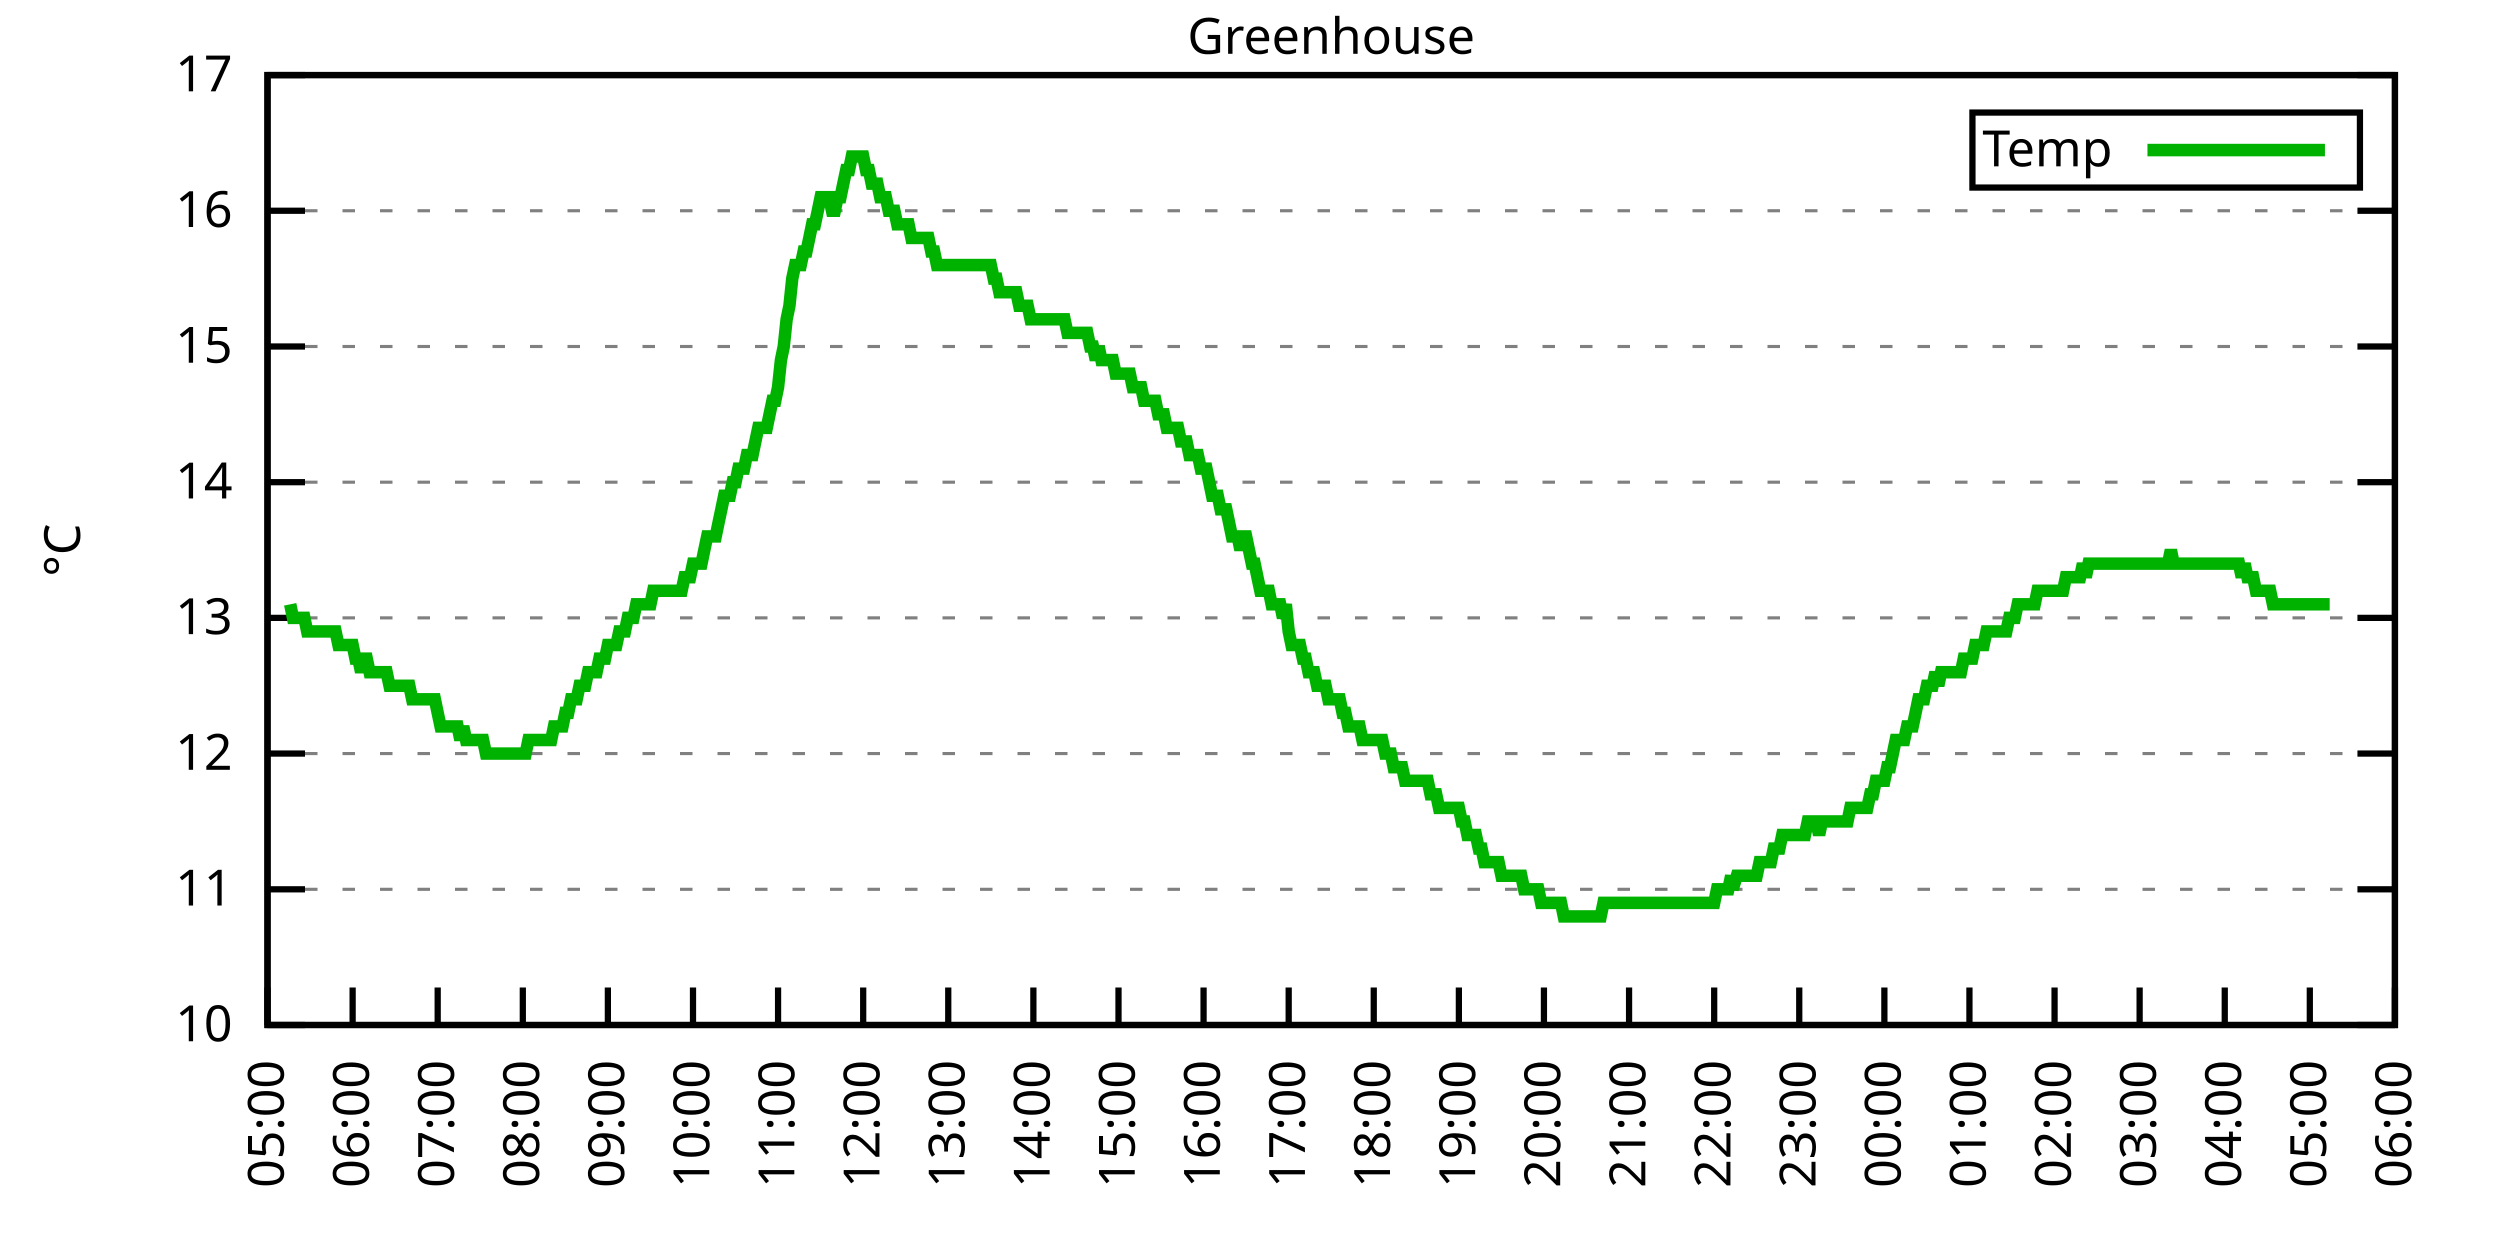
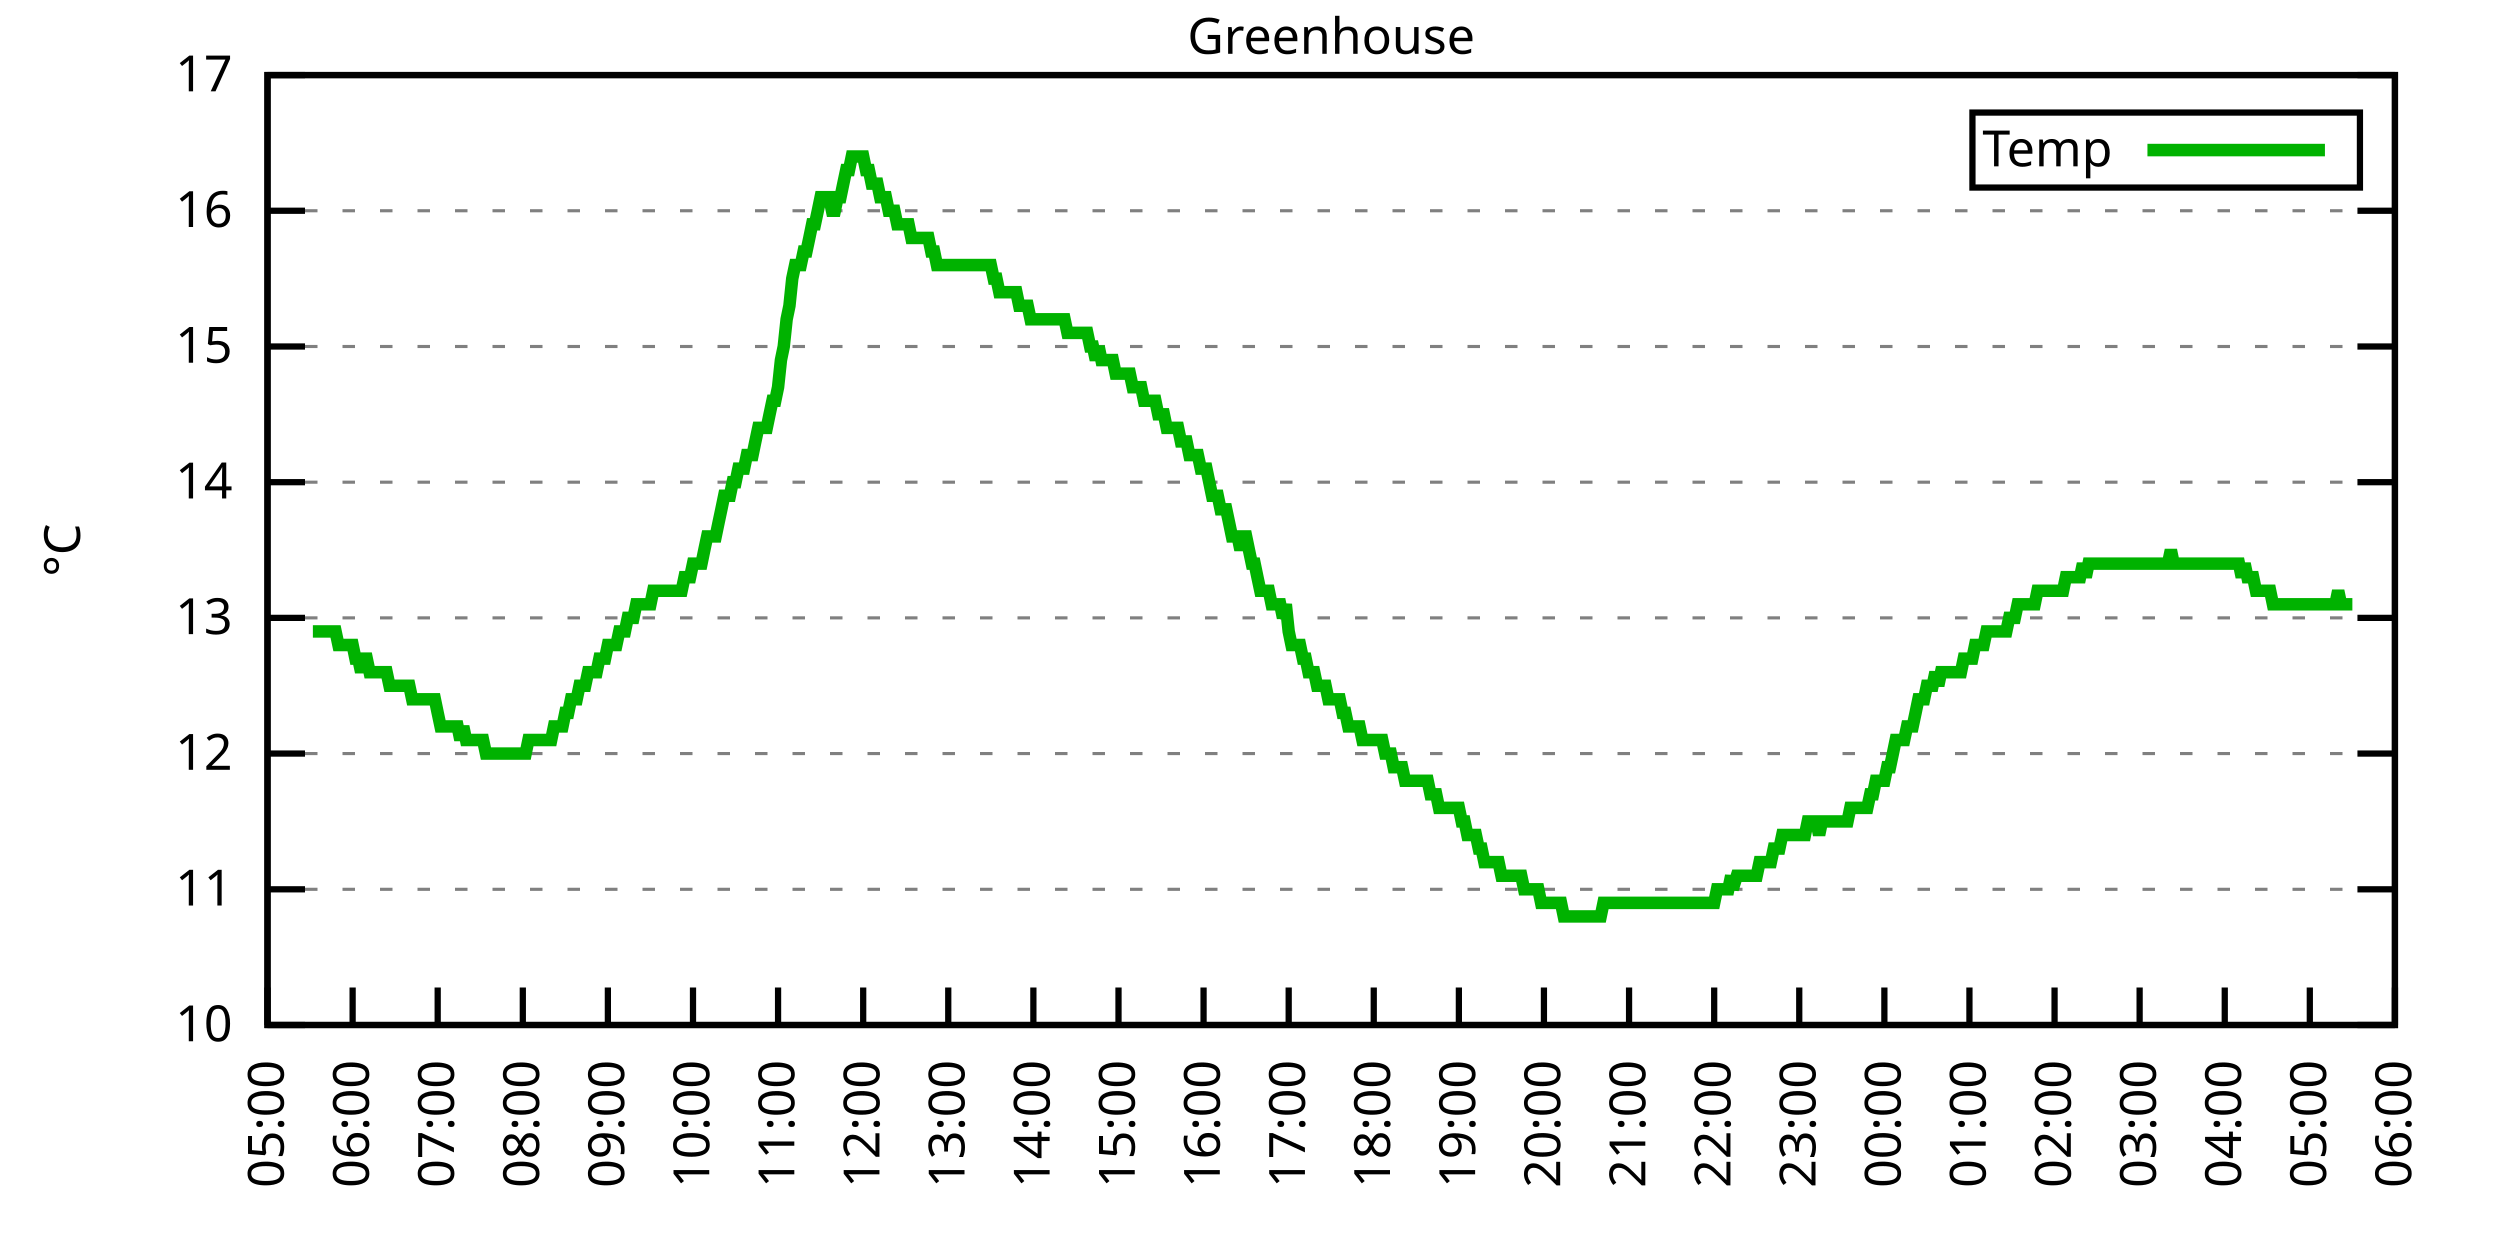
<svg xmlns="http://www.w3.org/2000/svg" xmlns:xlink="http://www.w3.org/1999/xlink" width="400" height="200" viewBox="0 0 400 200">
  <g id="gnuplot_canvas">
    <rect x="0" y="0" width="400" height="200" fill="none" />
    <defs>
      <circle id="gpDot" r="0.5" stroke-width="0.5" stroke="currentColor" />
      <path id="gpPt0" stroke-width="0.333" stroke="currentColor" d="M-1,0 h2 M0,-1 v2" />
      <path id="gpPt1" stroke-width="0.333" stroke="currentColor" d="M-1,-1 L1,1 M1,-1 L-1,1" />
      <path id="gpPt2" stroke-width="0.333" stroke="currentColor" d="M-1,0 L1,0 M0,-1 L0,1 M-1,-1 L1,1 M-1,1 L1,-1" />
      <rect id="gpPt3" stroke-width="0.333" stroke="currentColor" x="-1" y="-1" width="2" height="2" />
      <rect id="gpPt4" stroke-width="0.333" stroke="currentColor" fill="currentColor" x="-1" y="-1" width="2" height="2" />
      <circle id="gpPt5" stroke-width="0.333" stroke="currentColor" cx="0" cy="0" r="1" />
      <use xlink:href="#gpPt5" id="gpPt6" fill="currentColor" stroke="none" />
      <path id="gpPt7" stroke-width="0.333" stroke="currentColor" d="M0,-1.33 L-1.33,0.67 L1.33,0.67 z" />
      <use xlink:href="#gpPt7" id="gpPt8" fill="currentColor" stroke="none" />
      <use xlink:href="#gpPt7" id="gpPt9" stroke="currentColor" transform="rotate(180)" />
      <use xlink:href="#gpPt9" id="gpPt10" fill="currentColor" stroke="none" />
      <use xlink:href="#gpPt3" id="gpPt11" stroke="currentColor" transform="rotate(45)" />
      <use xlink:href="#gpPt11" id="gpPt12" fill="currentColor" stroke="none" />
      <path id="gpPt13" stroke-width="0.333" stroke="currentColor" d="M0,1.330 L1.265,0.411 L0.782,-1.067 L-0.782,-1.076 L-1.265,0.411 z" />
      <use xlink:href="#gpPt13" id="gpPt14" fill="currentColor" stroke="none" />
      <filter id="textbox" filterUnits="objectBoundingBox" x="0" y="0" height="1" width="1">
        <feFlood flood-color="white" flood-opacity="1" result="bgnd" />
        <feComposite in="SourceGraphic" in2="bgnd" operator="atop" />
      </filter>
      <filter id="greybox" filterUnits="objectBoundingBox" x="0" y="0" height="1" width="1">
        <feFlood flood-color="lightgrey" flood-opacity="1" result="grey" />
        <feComposite in="SourceGraphic" in2="grey" operator="atop" />
      </filter>
    </defs>
    <g fill="none" color="white" stroke="currentColor" stroke-width="1.00" stroke-linecap="butt" stroke-linejoin="miter">
</g>
    <g fill="none" color="black" stroke="currentColor" stroke-width="1.00" stroke-linecap="butt" stroke-linejoin="miter">
      <g stroke="none" shape-rendering="crispEdges">
        <polygon fill="rgb(255, 255, 255)" points="42.80,164.00 383.18,164.00 383.18,12.02 42.80,12.02 " />
      </g>
    </g>
    <g fill="none" color="black" stroke="currentColor" stroke-width="1.00" stroke-linecap="butt" stroke-linejoin="miter">
</g>
    <g fill="none" color="black" stroke="black" stroke-width="0.50" stroke-linecap="butt" stroke-linejoin="miter">
</g>
    <g fill="none" color="gray" stroke="currentColor" stroke-width="0.50" stroke-linecap="butt" stroke-linejoin="miter">
      <path stroke="gray" stroke-dasharray="2,4" class="gridline" d="M42.80,164.00 L383.19,164.00  " />
    </g>
    <g fill="none" color="gray" stroke="gray" stroke-width="1.00" stroke-linecap="butt" stroke-linejoin="miter">
</g>
    <g fill="none" color="black" stroke="currentColor" stroke-width="1.00" stroke-linecap="butt" stroke-linejoin="miter">
      <path stroke="black" d="M42.80,164.00 L48.80,164.00 M383.19,164.00 L377.19,164.00  " />
      <g transform="translate(37.20,166.60)" stroke="none" fill="black" font-family="Sans" font-size="8.00" text-anchor="end">
        <text>
          <tspan font-family="Sans"> 10</tspan>
        </text>
      </g>
    </g>
    <g fill="none" color="black" stroke="currentColor" stroke-width="1.00" stroke-linecap="butt" stroke-linejoin="miter">
</g>
    <g fill="none" color="black" stroke="black" stroke-width="0.50" stroke-linecap="butt" stroke-linejoin="miter">
</g>
    <g fill="none" color="gray" stroke="currentColor" stroke-width="0.50" stroke-linecap="butt" stroke-linejoin="miter">
      <path stroke="gray" stroke-dasharray="2,4" class="gridline" d="M42.80,142.29 L383.19,142.29  " />
    </g>
    <g fill="none" color="gray" stroke="gray" stroke-width="1.00" stroke-linecap="butt" stroke-linejoin="miter">
</g>
    <g fill="none" color="black" stroke="currentColor" stroke-width="1.00" stroke-linecap="butt" stroke-linejoin="miter">
      <path stroke="black" d="M42.80,142.29 L48.80,142.29 M383.19,142.29 L377.19,142.29  " />
      <g transform="translate(37.20,144.89)" stroke="none" fill="black" font-family="Sans" font-size="8.00" text-anchor="end">
        <text>
          <tspan font-family="Sans"> 11</tspan>
        </text>
      </g>
    </g>
    <g fill="none" color="black" stroke="currentColor" stroke-width="1.00" stroke-linecap="butt" stroke-linejoin="miter">
</g>
    <g fill="none" color="black" stroke="black" stroke-width="0.50" stroke-linecap="butt" stroke-linejoin="miter">
</g>
    <g fill="none" color="gray" stroke="currentColor" stroke-width="0.50" stroke-linecap="butt" stroke-linejoin="miter">
      <path stroke="gray" stroke-dasharray="2,4" class="gridline" d="M42.80,120.57 L383.19,120.57  " />
    </g>
    <g fill="none" color="gray" stroke="gray" stroke-width="1.00" stroke-linecap="butt" stroke-linejoin="miter">
</g>
    <g fill="none" color="black" stroke="currentColor" stroke-width="1.00" stroke-linecap="butt" stroke-linejoin="miter">
      <path stroke="black" d="M42.80,120.57 L48.80,120.57 M383.19,120.57 L377.19,120.57  " />
      <g transform="translate(37.20,123.17)" stroke="none" fill="black" font-family="Sans" font-size="8.00" text-anchor="end">
        <text>
          <tspan font-family="Sans"> 12</tspan>
        </text>
      </g>
    </g>
    <g fill="none" color="black" stroke="currentColor" stroke-width="1.00" stroke-linecap="butt" stroke-linejoin="miter">
</g>
    <g fill="none" color="black" stroke="black" stroke-width="0.50" stroke-linecap="butt" stroke-linejoin="miter">
</g>
    <g fill="none" color="gray" stroke="currentColor" stroke-width="0.50" stroke-linecap="butt" stroke-linejoin="miter">
      <path stroke="gray" stroke-dasharray="2,4" class="gridline" d="M42.80,98.86 L383.19,98.86  " />
    </g>
    <g fill="none" color="gray" stroke="gray" stroke-width="1.00" stroke-linecap="butt" stroke-linejoin="miter">
</g>
    <g fill="none" color="black" stroke="currentColor" stroke-width="1.00" stroke-linecap="butt" stroke-linejoin="miter">
      <path stroke="black" d="M42.80,98.86 L48.80,98.86 M383.19,98.86 L377.19,98.86  " />
      <g transform="translate(37.20,101.46)" stroke="none" fill="black" font-family="Sans" font-size="8.00" text-anchor="end">
        <text>
          <tspan font-family="Sans"> 13</tspan>
        </text>
      </g>
    </g>
    <g fill="none" color="black" stroke="currentColor" stroke-width="1.00" stroke-linecap="butt" stroke-linejoin="miter">
</g>
    <g fill="none" color="black" stroke="black" stroke-width="0.50" stroke-linecap="butt" stroke-linejoin="miter">
</g>
    <g fill="none" color="gray" stroke="currentColor" stroke-width="0.50" stroke-linecap="butt" stroke-linejoin="miter">
      <path stroke="gray" stroke-dasharray="2,4" class="gridline" d="M42.80,77.15 L383.19,77.15  " />
    </g>
    <g fill="none" color="gray" stroke="gray" stroke-width="1.00" stroke-linecap="butt" stroke-linejoin="miter">
</g>
    <g fill="none" color="black" stroke="currentColor" stroke-width="1.00" stroke-linecap="butt" stroke-linejoin="miter">
      <path stroke="black" d="M42.80,77.15 L48.80,77.15 M383.19,77.15 L377.19,77.15  " />
      <g transform="translate(37.20,79.75)" stroke="none" fill="black" font-family="Sans" font-size="8.00" text-anchor="end">
        <text>
          <tspan font-family="Sans"> 14</tspan>
        </text>
      </g>
    </g>
    <g fill="none" color="black" stroke="currentColor" stroke-width="1.00" stroke-linecap="butt" stroke-linejoin="miter">
</g>
    <g fill="none" color="black" stroke="black" stroke-width="0.50" stroke-linecap="butt" stroke-linejoin="miter">
</g>
    <g fill="none" color="gray" stroke="currentColor" stroke-width="0.50" stroke-linecap="butt" stroke-linejoin="miter">
      <path stroke="gray" stroke-dasharray="2,4" class="gridline" d="M42.80,55.44 L383.19,55.44  " />
    </g>
    <g fill="none" color="gray" stroke="gray" stroke-width="1.00" stroke-linecap="butt" stroke-linejoin="miter">
</g>
    <g fill="none" color="black" stroke="currentColor" stroke-width="1.00" stroke-linecap="butt" stroke-linejoin="miter">
      <path stroke="black" d="M42.80,55.44 L48.80,55.44 M383.19,55.44 L377.19,55.44  " />
      <g transform="translate(37.20,58.04)" stroke="none" fill="black" font-family="Sans" font-size="8.00" text-anchor="end">
        <text>
          <tspan font-family="Sans"> 15</tspan>
        </text>
      </g>
    </g>
    <g fill="none" color="black" stroke="currentColor" stroke-width="1.00" stroke-linecap="butt" stroke-linejoin="miter">
</g>
    <g fill="none" color="black" stroke="black" stroke-width="0.50" stroke-linecap="butt" stroke-linejoin="miter">
</g>
    <g fill="none" color="gray" stroke="currentColor" stroke-width="0.50" stroke-linecap="butt" stroke-linejoin="miter">
      <path stroke="gray" stroke-dasharray="2,4" class="gridline" d="M42.80,33.72 L383.19,33.72  " />
    </g>
    <g fill="none" color="gray" stroke="gray" stroke-width="1.00" stroke-linecap="butt" stroke-linejoin="miter">
</g>
    <g fill="none" color="black" stroke="currentColor" stroke-width="1.00" stroke-linecap="butt" stroke-linejoin="miter">
      <path stroke="black" d="M42.80,33.72 L48.80,33.72 M383.19,33.72 L377.19,33.72  " />
      <g transform="translate(37.20,36.32)" stroke="none" fill="black" font-family="Sans" font-size="8.00" text-anchor="end">
        <text>
          <tspan font-family="Sans"> 16</tspan>
        </text>
      </g>
    </g>
    <g fill="none" color="black" stroke="currentColor" stroke-width="1.00" stroke-linecap="butt" stroke-linejoin="miter">
</g>
    <g fill="none" color="black" stroke="black" stroke-width="0.50" stroke-linecap="butt" stroke-linejoin="miter">
</g>
    <g fill="none" color="gray" stroke="currentColor" stroke-width="0.50" stroke-linecap="butt" stroke-linejoin="miter">
      <path stroke="gray" stroke-dasharray="2,4" class="gridline" d="M42.80,12.01 L383.19,12.01  " />
    </g>
    <g fill="none" color="gray" stroke="gray" stroke-width="1.00" stroke-linecap="butt" stroke-linejoin="miter">
</g>
    <g fill="none" color="black" stroke="currentColor" stroke-width="1.00" stroke-linecap="butt" stroke-linejoin="miter">
      <path stroke="black" d="M42.80,12.01 L48.80,12.01 M383.19,12.01 L377.19,12.01  " />
      <g transform="translate(37.20,14.61)" stroke="none" fill="black" font-family="Sans" font-size="8.00" text-anchor="end">
        <text>
          <tspan font-family="Sans"> 17</tspan>
        </text>
      </g>
    </g>
    <g fill="none" color="black" stroke="currentColor" stroke-width="1.00" stroke-linecap="butt" stroke-linejoin="miter">
      <path stroke="black" d="M42.80,164.00 L42.80,158.00  " />
      <g transform="translate(45.40,169.60) rotate(270.00)" stroke="none" fill="black" font-family="Sans" font-size="8.00" text-anchor="end">
        <text>
          <tspan font-family="Sans">05:00</tspan>
        </text>
      </g>
    </g>
    <g fill="none" color="black" stroke="currentColor" stroke-width="1.00" stroke-linecap="butt" stroke-linejoin="miter">
      <path stroke="black" d="M56.42,164.00 L56.42,158.00  " />
      <g transform="translate(59.02,169.60) rotate(270.00)" stroke="none" fill="black" font-family="Sans" font-size="8.00" text-anchor="end">
        <text>
          <tspan font-family="Sans">06:00</tspan>
        </text>
      </g>
    </g>
    <g fill="none" color="black" stroke="currentColor" stroke-width="1.00" stroke-linecap="butt" stroke-linejoin="miter">
      <path stroke="black" d="M70.03,164.00 L70.03,158.00  " />
      <g transform="translate(72.63,169.60) rotate(270.00)" stroke="none" fill="black" font-family="Sans" font-size="8.00" text-anchor="end">
        <text>
          <tspan font-family="Sans">07:00</tspan>
        </text>
      </g>
    </g>
    <g fill="none" color="black" stroke="currentColor" stroke-width="1.00" stroke-linecap="butt" stroke-linejoin="miter">
      <path stroke="black" d="M83.65,164.00 L83.65,158.00  " />
      <g transform="translate(86.25,169.60) rotate(270.00)" stroke="none" fill="black" font-family="Sans" font-size="8.00" text-anchor="end">
        <text>
          <tspan font-family="Sans">08:00</tspan>
        </text>
      </g>
    </g>
    <g fill="none" color="black" stroke="currentColor" stroke-width="1.00" stroke-linecap="butt" stroke-linejoin="miter">
      <path stroke="black" d="M97.26,164.00 L97.26,158.00  " />
      <g transform="translate(99.86,169.60) rotate(270.00)" stroke="none" fill="black" font-family="Sans" font-size="8.00" text-anchor="end">
        <text>
          <tspan font-family="Sans">09:00</tspan>
        </text>
      </g>
    </g>
    <g fill="none" color="black" stroke="currentColor" stroke-width="1.00" stroke-linecap="butt" stroke-linejoin="miter">
      <path stroke="black" d="M110.88,164.00 L110.88,158.00  " />
      <g transform="translate(113.48,169.60) rotate(270.00)" stroke="none" fill="black" font-family="Sans" font-size="8.00" text-anchor="end">
        <text>
          <tspan font-family="Sans">10:00</tspan>
        </text>
      </g>
    </g>
    <g fill="none" color="black" stroke="currentColor" stroke-width="1.00" stroke-linecap="butt" stroke-linejoin="miter">
      <path stroke="black" d="M124.49,164.00 L124.49,158.00  " />
      <g transform="translate(127.09,169.60) rotate(270.00)" stroke="none" fill="black" font-family="Sans" font-size="8.00" text-anchor="end">
        <text>
          <tspan font-family="Sans">11:00</tspan>
        </text>
      </g>
    </g>
    <g fill="none" color="black" stroke="currentColor" stroke-width="1.00" stroke-linecap="butt" stroke-linejoin="miter">
      <path stroke="black" d="M138.11,164.00 L138.11,158.00  " />
      <g transform="translate(140.71,169.60) rotate(270.00)" stroke="none" fill="black" font-family="Sans" font-size="8.00" text-anchor="end">
        <text>
          <tspan font-family="Sans">12:00</tspan>
        </text>
      </g>
    </g>
    <g fill="none" color="black" stroke="currentColor" stroke-width="1.00" stroke-linecap="butt" stroke-linejoin="miter">
      <path stroke="black" d="M151.72,164.00 L151.72,158.00  " />
      <g transform="translate(154.32,169.60) rotate(270.00)" stroke="none" fill="black" font-family="Sans" font-size="8.00" text-anchor="end">
        <text>
          <tspan font-family="Sans">13:00</tspan>
        </text>
      </g>
    </g>
    <g fill="none" color="black" stroke="currentColor" stroke-width="1.00" stroke-linecap="butt" stroke-linejoin="miter">
      <path stroke="black" d="M165.34,164.00 L165.34,158.00  " />
      <g transform="translate(167.94,169.60) rotate(270.00)" stroke="none" fill="black" font-family="Sans" font-size="8.00" text-anchor="end">
        <text>
          <tspan font-family="Sans">14:00</tspan>
        </text>
      </g>
    </g>
    <g fill="none" color="black" stroke="currentColor" stroke-width="1.00" stroke-linecap="butt" stroke-linejoin="miter">
      <path stroke="black" d="M178.96,164.00 L178.96,158.00  " />
      <g transform="translate(181.56,169.60) rotate(270.00)" stroke="none" fill="black" font-family="Sans" font-size="8.00" text-anchor="end">
        <text>
          <tspan font-family="Sans">15:00</tspan>
        </text>
      </g>
    </g>
    <g fill="none" color="black" stroke="currentColor" stroke-width="1.00" stroke-linecap="butt" stroke-linejoin="miter">
      <path stroke="black" d="M192.57,164.00 L192.57,158.00  " />
      <g transform="translate(195.17,169.60) rotate(270.00)" stroke="none" fill="black" font-family="Sans" font-size="8.00" text-anchor="end">
        <text>
          <tspan font-family="Sans">16:00</tspan>
        </text>
      </g>
    </g>
    <g fill="none" color="black" stroke="currentColor" stroke-width="1.00" stroke-linecap="butt" stroke-linejoin="miter">
      <path stroke="black" d="M206.19,164.00 L206.19,158.00  " />
      <g transform="translate(208.79,169.60) rotate(270.00)" stroke="none" fill="black" font-family="Sans" font-size="8.00" text-anchor="end">
        <text>
          <tspan font-family="Sans">17:00</tspan>
        </text>
      </g>
    </g>
    <g fill="none" color="black" stroke="currentColor" stroke-width="1.00" stroke-linecap="butt" stroke-linejoin="miter">
      <path stroke="black" d="M219.80,164.00 L219.80,158.00  " />
      <g transform="translate(222.40,169.60) rotate(270.00)" stroke="none" fill="black" font-family="Sans" font-size="8.00" text-anchor="end">
        <text>
          <tspan font-family="Sans">18:00</tspan>
        </text>
      </g>
    </g>
    <g fill="none" color="black" stroke="currentColor" stroke-width="1.00" stroke-linecap="butt" stroke-linejoin="miter">
      <path stroke="black" d="M233.42,164.00 L233.42,158.00  " />
      <g transform="translate(236.02,169.60) rotate(270.00)" stroke="none" fill="black" font-family="Sans" font-size="8.00" text-anchor="end">
        <text>
          <tspan font-family="Sans">19:00</tspan>
        </text>
      </g>
    </g>
    <g fill="none" color="black" stroke="currentColor" stroke-width="1.00" stroke-linecap="butt" stroke-linejoin="miter">
      <path stroke="black" d="M247.03,164.00 L247.03,158.00  " />
      <g transform="translate(249.63,169.60) rotate(270.00)" stroke="none" fill="black" font-family="Sans" font-size="8.00" text-anchor="end">
        <text>
          <tspan font-family="Sans">20:00</tspan>
        </text>
      </g>
    </g>
    <g fill="none" color="black" stroke="currentColor" stroke-width="1.00" stroke-linecap="butt" stroke-linejoin="miter">
      <path stroke="black" d="M260.65,164.00 L260.65,158.00  " />
      <g transform="translate(263.25,169.60) rotate(270.00)" stroke="none" fill="black" font-family="Sans" font-size="8.00" text-anchor="end">
        <text>
          <tspan font-family="Sans">21:00</tspan>
        </text>
      </g>
    </g>
    <g fill="none" color="black" stroke="currentColor" stroke-width="1.00" stroke-linecap="butt" stroke-linejoin="miter">
      <path stroke="black" d="M274.27,164.00 L274.27,158.00  " />
      <g transform="translate(276.87,169.60) rotate(270.00)" stroke="none" fill="black" font-family="Sans" font-size="8.00" text-anchor="end">
        <text>
          <tspan font-family="Sans">22:00</tspan>
        </text>
      </g>
    </g>
    <g fill="none" color="black" stroke="currentColor" stroke-width="1.00" stroke-linecap="butt" stroke-linejoin="miter">
      <path stroke="black" d="M287.88,164.00 L287.88,158.00  " />
      <g transform="translate(290.48,169.60) rotate(270.00)" stroke="none" fill="black" font-family="Sans" font-size="8.00" text-anchor="end">
        <text>
          <tspan font-family="Sans">23:00</tspan>
        </text>
      </g>
    </g>
    <g fill="none" color="black" stroke="currentColor" stroke-width="1.00" stroke-linecap="butt" stroke-linejoin="miter">
      <path stroke="black" d="M301.50,164.00 L301.50,158.00  " />
      <g transform="translate(304.10,169.60) rotate(270.00)" stroke="none" fill="black" font-family="Sans" font-size="8.00" text-anchor="end">
        <text>
          <tspan font-family="Sans">00:00</tspan>
        </text>
      </g>
    </g>
    <g fill="none" color="black" stroke="currentColor" stroke-width="1.00" stroke-linecap="butt" stroke-linejoin="miter">
      <path stroke="black" d="M315.11,164.00 L315.11,158.00  " />
      <g transform="translate(317.71,169.60) rotate(270.00)" stroke="none" fill="black" font-family="Sans" font-size="8.00" text-anchor="end">
        <text>
          <tspan font-family="Sans">01:00</tspan>
        </text>
      </g>
    </g>
    <g fill="none" color="black" stroke="currentColor" stroke-width="1.00" stroke-linecap="butt" stroke-linejoin="miter">
      <path stroke="black" d="M328.73,164.00 L328.73,158.00  " />
      <g transform="translate(331.33,169.60) rotate(270.00)" stroke="none" fill="black" font-family="Sans" font-size="8.00" text-anchor="end">
        <text>
          <tspan font-family="Sans">02:00</tspan>
        </text>
      </g>
    </g>
    <g fill="none" color="black" stroke="currentColor" stroke-width="1.00" stroke-linecap="butt" stroke-linejoin="miter">
      <path stroke="black" d="M342.34,164.00 L342.34,158.00  " />
      <g transform="translate(344.94,169.60) rotate(270.00)" stroke="none" fill="black" font-family="Sans" font-size="8.00" text-anchor="end">
        <text>
          <tspan font-family="Sans">03:00</tspan>
        </text>
      </g>
    </g>
    <g fill="none" color="black" stroke="currentColor" stroke-width="1.00" stroke-linecap="butt" stroke-linejoin="miter">
      <path stroke="black" d="M355.96,164.00 L355.96,158.00  " />
      <g transform="translate(358.56,169.60) rotate(270.00)" stroke="none" fill="black" font-family="Sans" font-size="8.00" text-anchor="end">
        <text>
          <tspan font-family="Sans">04:00</tspan>
        </text>
      </g>
    </g>
    <g fill="none" color="black" stroke="currentColor" stroke-width="1.00" stroke-linecap="butt" stroke-linejoin="miter">
      <path stroke="black" d="M369.57,164.00 L369.57,158.00  " />
      <g transform="translate(372.17,169.60) rotate(270.00)" stroke="none" fill="black" font-family="Sans" font-size="8.00" text-anchor="end">
        <text>
          <tspan font-family="Sans">05:00</tspan>
        </text>
      </g>
    </g>
    <g fill="none" color="black" stroke="currentColor" stroke-width="1.00" stroke-linecap="butt" stroke-linejoin="miter">
      <path stroke="black" d="M383.19,164.00 L383.19,158.00  " />
      <g transform="translate(385.79,169.60) rotate(270.00)" stroke="none" fill="black" font-family="Sans" font-size="8.00" text-anchor="end">
        <text>
          <tspan font-family="Sans">06:00</tspan>
        </text>
      </g>
    </g>
    <g fill="none" color="black" stroke="currentColor" stroke-width="1.00" stroke-linecap="butt" stroke-linejoin="miter">
</g>
    <g fill="none" color="black" stroke="currentColor" stroke-width="1.00" stroke-linecap="butt" stroke-linejoin="miter">
      <path stroke="black" d="M42.80,12.01 L42.80,164.00 L383.19,164.00 L383.19,12.01 L42.80,12.01 Z  " />
    </g>
    <g fill="none" color="black" stroke="currentColor" stroke-width="1.00" stroke-linecap="butt" stroke-linejoin="miter">
</g>
    <g fill="none" color="black" stroke="currentColor" stroke-width="1.00" stroke-linecap="butt" stroke-linejoin="miter">
      <path stroke="black" d="M315.59,30.01 L315.59,18.01 L377.59,18.01 L377.59,30.01 L315.59,30.01 Z  " />
    </g>
    <g id="Greenhouse_plot_1">
      <g fill="none" color="white" stroke="black" stroke-width="2.00" stroke-linecap="butt" stroke-linejoin="miter">
</g>
      <g fill="none" color="black" stroke="currentColor" stroke-width="2.00" stroke-linecap="butt" stroke-linejoin="miter">
        <g transform="translate(337.99,26.61)" stroke="none" fill="black" font-family="Sans" font-size="8.00" text-anchor="end">
          <text>
            <tspan font-family="Sans">Temp</tspan>
          </text>
        </g>
      </g>
      <g fill="none" color="black" stroke="currentColor" stroke-width="2.00" stroke-linecap="butt" stroke-linejoin="miter">
-         <path stroke="rgb(  0, 178,   0)" d="M343.59,24.01 L371.99,24.01 M46.43,96.69 L46.88,98.86 L47.34,98.86 L47.79,98.86 L48.25,98.86 L48.70,98.86   L49.15,101.03 L49.61,101.03 L50.06,101.03 L50.52,101.03 L50.97,101.03 L51.42,101.03 L51.88,101.03 L52.33,101.03   L52.78,101.03 L53.24,101.03 L53.69,101.03 L54.15,103.20 L54.60,103.20 L55.05,103.20 L55.51,103.20 L55.96,103.20   L56.42,103.20 L56.87,105.38 L57.32,105.38 L57.78,107.55 L58.23,105.38 L58.68,105.38 L59.14,107.55 L59.59,107.55   L60.05,107.55 L60.50,107.55 L60.95,107.55 L61.41,107.55 L61.86,107.55 L62.32,109.72 L62.77,109.72 L63.22,109.72   L63.68,109.72 L64.13,109.72 L64.58,109.72 L65.04,109.72 L65.49,109.72 L65.95,111.89 L66.40,111.89 L66.85,111.89   L67.31,111.89 L67.76,111.89 L68.22,111.89 L68.67,111.89 L69.12,111.89 L69.58,111.89 L70.03,114.06 L70.49,116.23   L70.94,116.23 L71.39,116.23 L71.85,116.23 L72.30,116.23 L72.75,116.23 L73.21,116.23 L73.66,118.40 L74.12,116.23   L74.57,118.40 L75.02,118.40 L75.48,118.40 L75.93,118.40 L76.39,118.40 L76.84,118.40 L77.29,118.40 L77.75,120.57   L78.20,120.57 L78.65,120.57 L79.11,120.57 L79.56,120.57 L80.02,120.57 L80.47,120.57 L80.92,120.57 L81.38,120.57   L81.83,120.57 L82.29,120.57 L82.74,120.57 L83.19,120.57 L83.65,120.57 L84.10,120.57 L84.55,118.40 L85.01,118.40   L85.46,118.40 L85.92,118.40 L86.37,118.40 L86.82,118.40 L87.28,118.40 L87.73,118.40 L88.19,118.40 L88.64,116.23   L89.09,116.23 L89.55,116.23 L90.00,116.23 L90.45,114.06 L90.91,114.06 L91.36,111.89 L91.82,111.89 L92.27,111.89   L92.72,109.72 L93.18,109.72 L93.63,109.72 L94.09,107.55 L94.54,107.55 L94.99,107.55 L95.45,107.55 L95.90,105.38   L96.35,105.38 L96.81,105.38 L97.26,103.20 L97.72,103.20 L98.17,103.20 L98.62,103.20 L99.08,101.03 L99.53,101.03   L99.99,101.03 L100.44,98.86 L100.89,98.86 L101.35,98.86 L101.80,96.69 L102.25,96.69 L102.71,96.69 L103.16,96.69   L103.62,96.69 L104.07,96.69 L104.52,94.52 L104.98,94.52 L105.43,94.52 L105.89,94.52 L106.34,94.52 L106.79,94.52   L107.25,94.52 L107.70,94.52 L108.15,94.52 L108.61,94.52 L109.06,94.52 L109.52,92.35 L109.97,92.35 L110.42,92.35   L110.88,90.18 L111.33,90.18 L111.79,90.18 L112.24,90.18 L112.69,88.00 L113.15,85.83 L113.60,85.83 L114.05,85.83   L114.51,85.83 L114.96,83.66 L115.42,81.49 L115.87,79.32 L116.32,79.32 L116.78,79.32 L117.23,77.15 L117.69,77.15   L118.14,74.98 L118.59,74.98 L119.05,74.98 L119.50,72.81 L119.96,72.81 L120.41,72.81 L120.86,70.63 L121.32,68.46   L121.77,68.46 L122.22,68.46 L122.68,68.46 L123.13,66.29 L123.59,64.12 L124.04,64.12 L124.49,61.95 L124.95,57.61   L125.40,55.44 L125.86,51.09 L126.31,48.92 L126.76,44.58 L127.22,42.41 L127.67,42.41 L128.12,42.41 L128.58,40.24   L129.03,40.24 L129.49,38.07 L129.94,35.89 L130.39,35.89 L130.85,33.72 L131.30,31.55 L131.76,31.55 L132.21,31.55   L132.66,31.55 L133.12,33.72 L133.57,33.72 L134.02,31.55 L134.48,31.55 L134.93,29.38 L135.39,27.21 L135.84,27.21   L136.29,25.04 L136.75,25.04 L137.20,25.04 L137.66,25.04 L138.11,25.04 L138.56,27.21 L139.02,27.21 L139.47,29.38   L139.92,29.38 L140.38,29.38 L140.83,31.55 L141.29,31.55 L141.74,31.55 L142.19,33.72 L142.65,33.72 L143.10,33.72   L143.56,35.89 L144.01,35.89 L144.46,35.89 L144.92,35.89 L145.37,35.89 L145.82,38.07 L146.28,38.07 L146.73,38.07   L147.19,38.07 L147.64,38.07 L148.09,38.07 L148.55,38.07 L149.00,40.24 L149.46,40.24 L149.91,42.41 L150.36,42.41   L150.82,42.41 L151.27,42.41 L151.72,42.41 L152.18,42.41 L152.63,42.41 L153.09,42.41 L153.54,42.41 L153.99,42.41   L154.45,42.41 L154.90,42.41 L155.36,42.41 L155.81,42.41 L156.26,42.41 L156.72,42.41 L157.17,42.41 L157.62,42.41   L158.08,42.41 L158.53,42.41 L158.99,44.58 L159.44,44.58 L159.89,46.75 L160.35,46.75 L160.80,46.75 L161.26,46.75   L161.71,46.75 L162.16,46.75 L162.62,46.75 L163.07,48.92 L163.52,48.92 L163.98,48.92 L164.43,48.92 L164.89,51.09   L165.34,51.09 L165.79,51.09 L166.25,51.09 L166.70,51.09 L167.16,51.09 L167.61,51.09 L168.06,51.09 L168.52,51.09   L168.97,51.09 L169.43,51.09 L169.88,51.09 L170.33,51.09 L170.79,53.26 L171.24,53.26 L171.69,53.26 L172.15,53.26   L172.60,53.26 L173.06,53.26 L173.51,53.26 L173.96,53.26 L174.42,55.44 L174.87,55.44 L175.33,57.61 L175.78,55.44   L176.23,57.61 L176.69,57.61 L177.14,57.61 L177.59,57.61 L178.05,57.61 L178.50,59.78 L178.96,59.78 L179.41,59.78   L179.86,59.78 L180.32,59.78 L180.77,59.78 L181.23,61.95 L181.68,61.95 L182.13,61.95 L182.59,61.95 L183.04,64.12   L183.49,64.12 L183.95,64.12 L184.40,64.12 L184.86,64.12 L185.31,66.29 L185.76,66.29 L186.22,66.29 L186.67,68.46   L187.13,68.46 L187.58,68.46 L188.03,68.46 L188.49,68.46 L188.94,70.63 L189.39,70.63 L189.85,70.63 L190.30,72.81   L190.76,72.81 L191.21,72.81 L191.66,72.81 L192.12,74.98 L192.57,74.98 L193.03,74.98 L193.48,77.15 L193.93,79.32   L194.39,79.32 L194.84,79.32 L195.29,81.49 L195.75,81.49 L196.20,81.49 L196.66,83.66 L197.11,85.83 L197.56,85.83   L198.02,85.83 L198.47,88.00 L198.93,85.83 L199.38,85.83 L199.83,88.00 L200.29,90.18 L200.74,90.18 L201.19,92.35   L201.65,94.52 L202.10,94.52 L202.56,94.52 L203.01,94.52 L203.46,96.69 L203.92,96.69 L204.37,96.69 L204.83,96.69   L205.28,98.86 L205.73,96.69 L206.19,101.03 L206.64,103.20 L207.09,103.20 L207.55,103.20 L208.00,103.20 L208.46,105.38   L208.91,105.38 L209.36,107.55 L209.82,107.55 L210.27,107.55 L210.73,109.72 L211.18,109.72 L211.63,109.72 L212.09,109.72   L212.54,111.89 L213.00,111.89 L213.45,111.89 L213.90,111.89 L214.36,111.89 L214.81,114.06 L215.26,114.06 L215.72,116.23   L216.17,116.23 L216.63,116.23 L217.08,116.23 L217.53,116.23 L217.99,118.40 L218.44,118.40 L218.90,118.40 L219.35,118.40   L219.80,118.40 L220.26,118.40 L220.71,118.40 L221.16,118.40 L221.62,120.57 L222.07,120.57 L222.53,120.57 L222.98,122.75   L223.43,122.75 L223.89,122.75 L224.34,122.75 L224.80,124.92 L225.25,124.92 L225.70,124.92 L226.16,124.92 L226.61,124.92   L227.06,124.92 L227.52,124.92 L227.97,124.92 L228.43,124.92 L228.88,127.09 L229.33,127.09 L229.79,127.09 L230.24,129.26   L230.70,129.26 L231.15,129.26 L231.60,129.26 L232.06,129.26 L232.51,129.26 L232.96,129.26 L233.42,129.26 L233.87,131.43   L234.33,131.43 L234.78,133.60 L235.23,133.60 L235.69,133.60 L236.14,133.60 L236.60,135.77 L237.05,135.77 L237.50,137.94   L237.96,137.94 L238.41,137.94 L238.86,137.94 L239.32,137.94 L239.77,137.94 L240.23,140.12 L240.68,140.12 L241.13,140.12   L241.59,140.12 L242.04,140.12 L242.50,140.12 L242.95,140.12 L243.40,140.12 L243.86,142.29 L244.31,142.29 L244.76,142.29   L245.22,142.29 L245.67,142.29 L246.13,142.29 L246.58,144.46 L247.03,144.46 L247.49,144.46 L247.94,144.46 L248.40,144.46   L248.85,144.46 L249.30,144.46 L249.76,144.46 L250.21,146.63 L250.66,146.63 L251.12,146.63 L251.57,146.63 L252.03,146.63   L252.48,146.63 L252.93,146.63 L253.39,146.63 L253.84,146.63 L254.30,146.63 L254.75,146.63 L255.20,146.63 L255.66,146.63   L256.11,146.63 L256.56,144.46 L257.02,144.46 L257.47,144.46 L257.93,144.46 L258.38,144.46 L258.83,144.46 L259.29,144.46   L259.74,144.46 L260.20,144.46 L260.65,144.46 L261.10,144.46 L261.56,144.46 L262.01,144.46 L262.47,144.46 L262.92,144.46   L263.37,144.46 L263.83,144.46 L264.28,144.46 L264.73,144.46 L265.19,144.46 L265.64,144.46 L266.10,144.46 L266.55,144.46   L267.00,144.46 L267.46,144.46 L267.91,144.46 L268.37,144.46 L268.82,144.46 L269.27,144.46 L269.73,144.46 L270.18,144.46   L270.63,144.46 L271.09,144.46 L271.54,144.46 L272.00,144.46 L273.36,144.46 L274.27,144.46 L274.72,142.29 L275.17,142.29   L275.63,142.29 L276.08,142.29 L276.53,142.29 L276.99,140.12 L277.22,142.29 L277.90,140.12 L278.35,140.12 L278.80,140.12   L279.26,140.12 L279.71,140.12 L280.17,140.12 L280.62,140.12 L281.07,140.12 L281.53,137.94 L281.98,137.94 L282.43,137.94   L282.89,137.94 L283.34,137.94 L283.80,135.77 L284.25,135.77 L284.70,135.77 L285.16,133.60 L285.61,133.60 L286.07,133.60   L286.52,133.60 L286.97,133.60 L287.43,133.60 L287.88,133.60 L288.33,133.60 L288.79,133.60 L289.24,131.43 L289.70,131.43   L290.15,131.43 L290.60,131.43 L291.06,133.60 L291.51,131.43 L291.97,131.43 L292.42,131.43 L292.87,131.43 L293.33,131.43   L293.78,131.43 L294.23,131.43 L294.69,131.43 L295.14,131.43 L295.60,131.43 L296.05,129.26 L296.50,129.26 L296.96,129.26   L297.41,129.26 L297.87,129.26 L298.32,129.26 L298.77,129.26 L299.23,127.09 L299.68,127.09 L300.13,124.92 L300.59,124.92   L301.04,124.92 L301.50,124.92 L301.95,122.75 L302.40,122.75 L302.86,120.57 L303.31,118.40 L303.77,118.40 L304.22,118.40   L304.67,118.40 L305.13,116.23 L305.58,116.23 L306.03,116.23 L306.49,114.06 L306.94,111.89 L307.40,111.89 L307.85,111.89   L308.30,109.72 L308.76,109.72 L309.21,109.72 L309.67,107.55 L310.12,109.72 L310.57,107.55 L311.03,107.55 L311.48,107.55   L311.94,107.55 L312.39,107.55 L312.84,107.55 L313.30,107.55 L313.75,107.55 L314.20,105.38 L314.66,105.38 L315.11,105.38   L315.57,105.38 L316.02,103.20 L316.47,103.20 L316.93,103.20 L317.38,103.20 L317.84,101.03 L318.29,101.03 L318.74,101.03   L319.20,101.03 L319.65,101.03 L320.10,101.03 L320.56,101.03 L321.01,101.03 L321.47,98.86 L321.92,98.86 L322.37,98.86   L322.83,96.69 L323.28,96.69 L323.74,96.69 L324.19,96.69 L324.64,96.69 L325.10,96.69 L325.55,96.69 L326.00,94.52   L326.46,94.52 L326.91,94.52 L327.37,94.52 L327.82,94.52 L328.27,94.52 L328.73,94.52 L329.18,94.52 L329.64,94.52   L330.09,94.52 L330.54,92.35 L331.00,92.35 L331.45,92.35 L331.90,92.35 L332.36,92.35 L332.81,92.35 L333.27,90.18   L333.72,92.35 L334.17,90.18 L334.63,90.18 L335.08,90.18 L335.54,90.18 L335.99,90.18 L336.44,90.18 L336.90,90.18   L337.35,90.18 L337.80,90.18 L338.26,90.18 L338.71,90.18 L339.17,90.18 L339.62,90.18 L340.07,90.18 L340.53,90.18   L340.98,90.18 L341.44,90.18 L341.89,90.18 L342.34,90.18 L342.80,90.18 L343.25,90.18 L343.70,90.18 L344.16,90.18   L344.61,90.18 L345.07,90.18 L345.52,90.18 L345.97,90.18 L346.43,90.18 L346.88,90.18 L347.34,88.00 L347.79,90.18   L348.24,90.18 L348.70,90.18 L349.15,90.18 L349.60,90.18 L350.06,90.18 L350.51,90.18 L350.97,90.18 L351.42,90.18   L351.87,90.18 L352.33,90.18 L352.78,90.18 L353.24,90.18 L353.69,90.18 L354.14,90.18 L354.60,90.18 L355.05,90.18   L355.50,90.18 L355.96,90.18 L356.41,90.18 L356.87,90.18 L357.32,90.18 L357.77,90.18 L358.23,90.18 L358.68,92.35   L359.14,90.18 L359.59,92.35 L360.04,92.35 L360.50,92.35 L360.95,94.52 L361.41,94.52 L361.86,94.52 L362.31,94.52   L362.77,94.52 L363.22,94.52 L363.67,96.69 L364.13,96.69 L364.58,96.69 L365.04,96.69 L365.49,96.69 L365.94,96.69   L366.40,96.69 L366.85,96.69 L367.31,96.69 L367.76,96.69 L368.21,96.69 L368.67,96.69 L369.12,96.69 L369.57,96.69   L370.03,96.69 L370.48,96.69 L370.94,96.69 L371.39,96.69 L371.84,96.69 L372.30,96.69 L372.75,96.69  " />
+         <path stroke="rgb(  0, 178,   0)" d="M343.59,24.01 L371.99,24.01 M50.06,101.03 L50.52,101.03 L50.97,101.03 L51.42,101.03 L51.88,101.03 L52.33,101.03   L52.78,101.03 L53.24,101.03 L53.69,101.03 L54.15,103.20 L54.60,103.20 L55.05,103.20 L55.51,103.20 L55.96,103.20   L56.42,103.20 L56.87,105.38 L57.32,105.38 L57.78,107.55 L58.23,105.38 L58.68,105.38 L59.14,107.55 L59.59,107.55   L60.05,107.55 L60.50,107.55 L60.95,107.55 L61.41,107.55 L61.86,107.55 L62.32,109.72 L62.77,109.72 L63.22,109.72   L63.68,109.72 L64.13,109.72 L64.58,109.72 L65.04,109.72 L65.49,109.72 L65.95,111.89 L66.40,111.89 L66.85,111.89   L67.31,111.89 L67.76,111.89 L68.22,111.89 L68.67,111.89 L69.12,111.89 L69.58,111.89 L70.03,114.06 L70.49,116.23   L70.94,116.23 L71.39,116.23 L71.85,116.23 L72.30,116.23 L72.75,116.23 L73.21,116.23 L73.66,118.40 L74.12,116.23   L74.57,118.40 L75.02,118.40 L75.48,118.40 L75.93,118.40 L76.39,118.40 L76.84,118.40 L77.29,118.40 L77.75,120.57   L78.20,120.57 L78.65,120.57 L79.11,120.57 L79.56,120.57 L80.02,120.57 L80.47,120.57 L80.92,120.57 L81.38,120.57   L81.83,120.57 L82.29,120.57 L82.74,120.57 L83.19,120.57 L83.65,120.57 L84.10,120.57 L84.55,118.40 L85.01,118.40   L85.46,118.40 L85.92,118.40 L86.37,118.40 L86.82,118.40 L87.28,118.40 L87.73,118.40 L88.19,118.40 L88.64,116.23   L89.09,116.23 L89.55,116.23 L90.00,116.23 L90.45,114.06 L90.91,114.06 L91.36,111.89 L91.82,111.89 L92.27,111.89   L92.72,109.72 L93.18,109.72 L93.63,109.72 L94.09,107.55 L94.54,107.55 L94.99,107.55 L95.45,107.55 L95.90,105.38   L96.35,105.38 L96.81,105.38 L97.26,103.20 L97.72,103.20 L98.17,103.20 L98.62,103.20 L99.08,101.03 L99.53,101.03   L99.99,101.03 L100.44,98.86 L100.89,98.86 L101.35,98.86 L101.80,96.69 L102.25,96.69 L102.71,96.69 L103.16,96.69   L103.62,96.69 L104.07,96.69 L104.52,94.52 L104.98,94.52 L105.43,94.52 L105.89,94.52 L106.34,94.52 L106.79,94.52   L107.25,94.52 L107.70,94.52 L108.15,94.52 L108.61,94.52 L109.06,94.52 L109.52,92.35 L109.97,92.35 L110.42,92.35   L110.88,90.18 L111.33,90.18 L111.79,90.18 L112.24,90.18 L112.69,88.00 L113.15,85.83 L113.60,85.83 L114.05,85.83   L114.51,85.83 L114.96,83.66 L115.42,81.49 L115.87,79.32 L116.32,79.32 L116.78,79.32 L117.23,77.15 L117.69,77.15   L118.14,74.98 L118.59,74.98 L119.05,74.98 L119.50,72.81 L119.96,72.81 L120.41,72.81 L120.86,70.63 L121.32,68.46   L121.77,68.46 L122.22,68.46 L122.68,68.46 L123.13,66.29 L123.59,64.12 L124.04,64.12 L124.49,61.95 L124.95,57.61   L125.40,55.44 L125.86,51.09 L126.31,48.92 L126.76,44.58 L127.22,42.41 L127.67,42.41 L128.12,42.41 L128.58,40.24   L129.03,40.24 L129.49,38.07 L129.94,35.89 L130.39,35.89 L130.85,33.72 L131.30,31.55 L131.76,31.55 L132.21,31.55   L132.66,31.55 L133.12,33.72 L133.57,33.72 L134.02,31.55 L134.48,31.55 L134.93,29.38 L135.39,27.21 L135.84,27.21   L136.29,25.04 L136.75,25.04 L137.20,25.04 L137.66,25.04 L138.11,25.04 L138.56,27.21 L139.02,27.21 L139.47,29.38   L139.92,29.38 L140.38,29.38 L140.83,31.55 L141.29,31.55 L141.74,31.55 L142.19,33.72 L142.65,33.72 L143.10,33.72   L143.56,35.89 L144.01,35.89 L144.46,35.89 L144.92,35.89 L145.37,35.89 L145.82,38.07 L146.28,38.07 L146.73,38.07   L147.19,38.07 L147.64,38.07 L148.09,38.07 L148.55,38.07 L149.00,40.24 L149.46,40.24 L149.91,42.41 L150.36,42.41   L150.82,42.41 L151.27,42.41 L151.72,42.41 L152.18,42.41 L152.63,42.41 L153.09,42.41 L153.54,42.41 L153.99,42.41   L154.45,42.41 L154.90,42.41 L155.36,42.41 L155.81,42.41 L156.26,42.41 L156.72,42.41 L157.17,42.41 L157.62,42.41   L158.08,42.41 L158.53,42.41 L158.99,44.58 L159.44,44.58 L159.89,46.75 L160.35,46.75 L160.80,46.75 L161.26,46.75   L161.71,46.75 L162.16,46.75 L162.62,46.75 L163.07,48.92 L163.52,48.92 L163.98,48.92 L164.43,48.92 L164.89,51.09   L165.34,51.09 L165.79,51.09 L166.25,51.09 L166.70,51.09 L167.16,51.09 L167.61,51.09 L168.06,51.09 L168.52,51.09   L168.97,51.09 L169.43,51.09 L169.88,51.09 L170.33,51.09 L170.79,53.26 L171.24,53.26 L171.69,53.26 L172.15,53.26   L172.60,53.26 L173.06,53.26 L173.51,53.26 L173.96,53.26 L174.42,55.44 L174.87,55.44 L175.33,57.61 L175.78,55.44   L176.23,57.61 L176.69,57.61 L177.14,57.61 L177.59,57.61 L178.05,57.61 L178.50,59.78 L178.96,59.78 L179.41,59.78   L179.86,59.78 L180.32,59.78 L180.77,59.78 L181.23,61.95 L181.68,61.95 L182.13,61.95 L182.59,61.95 L183.04,64.12   L183.49,64.12 L183.95,64.12 L184.40,64.12 L184.86,64.12 L185.31,66.29 L185.76,66.29 L186.22,66.29 L186.67,68.46   L187.13,68.46 L187.58,68.46 L188.03,68.46 L188.49,68.46 L188.94,70.63 L189.39,70.63 L189.85,70.63 L190.30,72.81   L190.76,72.81 L191.21,72.81 L191.66,72.81 L192.12,74.98 L192.57,74.98 L193.03,74.98 L193.48,77.15 L193.93,79.32   L194.39,79.32 L194.84,79.32 L195.29,81.49 L195.75,81.49 L196.20,81.49 L196.66,83.66 L197.11,85.83 L197.56,85.83   L198.02,85.83 L198.47,88.00 L198.93,85.83 L199.38,85.83 L199.83,88.00 L200.29,90.18 L200.74,90.18 L201.19,92.35   L201.65,94.52 L202.10,94.52 L202.56,94.52 L203.01,94.52 L203.46,96.69 L203.92,96.69 L204.37,96.69 L204.83,96.69   L205.28,98.86 L205.73,96.69 L206.19,101.03 L206.64,103.20 L207.09,103.20 L207.55,103.20 L208.00,103.20 L208.46,105.38   L208.91,105.38 L209.36,107.55 L209.82,107.55 L210.27,107.55 L210.73,109.72 L211.18,109.72 L211.63,109.72 L212.09,109.72   L212.54,111.89 L213.00,111.89 L213.45,111.89 L213.90,111.89 L214.36,111.89 L214.81,114.06 L215.26,114.06 L215.72,116.23   L216.17,116.23 L216.63,116.23 L217.08,116.23 L217.53,116.23 L217.99,118.40 L218.44,118.40 L218.90,118.40 L219.35,118.40   L219.80,118.40 L220.26,118.40 L220.71,118.40 L221.16,118.40 L221.62,120.57 L222.07,120.57 L222.53,120.57 L222.98,122.75   L223.43,122.75 L223.89,122.75 L224.34,122.75 L224.80,124.92 L225.25,124.92 L225.70,124.92 L226.16,124.92 L226.61,124.92   L227.06,124.92 L227.52,124.92 L227.97,124.92 L228.43,124.92 L228.88,127.09 L229.33,127.09 L229.79,127.09 L230.24,129.26   L230.70,129.26 L231.15,129.26 L231.60,129.26 L232.06,129.26 L232.51,129.26 L232.96,129.26 L233.42,129.26 L233.87,131.43   L234.33,131.43 L234.78,133.60 L235.23,133.60 L235.69,133.60 L236.14,133.60 L236.60,135.77 L237.05,135.77 L237.50,137.94   L237.96,137.94 L238.41,137.94 L238.86,137.94 L239.32,137.94 L239.77,137.94 L240.23,140.12 L240.68,140.12 L241.13,140.12   L241.59,140.12 L242.04,140.12 L242.50,140.12 L242.95,140.12 L243.40,140.12 L243.86,142.29 L244.31,142.29 L244.76,142.29   L245.22,142.29 L245.67,142.29 L246.13,142.29 L246.58,144.46 L247.03,144.46 L247.49,144.46 L247.94,144.46 L248.40,144.46   L248.85,144.46 L249.30,144.46 L249.76,144.46 L250.21,146.63 L250.66,146.63 L251.12,146.63 L251.57,146.63 L252.03,146.63   L252.48,146.63 L252.93,146.63 L253.39,146.63 L253.84,146.63 L254.30,146.63 L254.75,146.63 L255.20,146.63 L255.66,146.63   L256.11,146.63 L256.56,144.46 L257.02,144.46 L257.47,144.46 L257.93,144.46 L258.38,144.46 L258.83,144.46 L259.29,144.46   L259.74,144.46 L260.20,144.46 L260.65,144.46 L261.10,144.46 L261.56,144.46 L262.01,144.46 L262.47,144.46 L262.92,144.46   L263.37,144.46 L263.83,144.46 L264.28,144.46 L264.73,144.46 L265.19,144.46 L265.64,144.46 L266.10,144.46 L266.55,144.46   L267.00,144.46 L267.46,144.46 L267.91,144.46 L268.37,144.46 L268.82,144.46 L269.27,144.46 L269.73,144.46 L270.18,144.46   L270.63,144.46 L271.09,144.46 L271.54,144.46 L272.00,144.46 L273.36,144.46 L274.27,144.46 L274.72,142.29 L275.17,142.29   L275.63,142.29 L276.08,142.29 L276.53,142.29 L276.99,140.12 L277.22,142.29 L277.90,140.12 L278.35,140.12 L278.80,140.12   L279.26,140.12 L279.71,140.12 L280.17,140.12 L280.62,140.12 L281.07,140.12 L281.53,137.94 L281.98,137.94 L282.43,137.94   L282.89,137.94 L283.34,137.94 L283.80,135.77 L284.25,135.77 L284.70,135.77 L285.16,133.60 L285.61,133.60 L286.07,133.60   L286.52,133.60 L286.97,133.60 L287.43,133.60 L287.88,133.60 L288.33,133.60 L288.79,133.60 L289.24,131.43 L289.70,131.43   L290.15,131.43 L290.60,131.43 L291.06,133.60 L291.51,131.43 L291.97,131.43 L292.42,131.43 L292.87,131.43 L293.33,131.43   L293.78,131.43 L294.23,131.43 L294.69,131.43 L295.14,131.43 L295.60,131.43 L296.05,129.26 L296.50,129.26 L296.96,129.26   L297.41,129.26 L297.87,129.26 L298.32,129.26 L298.77,129.26 L299.23,127.09 L299.68,127.09 L300.13,124.92 L300.59,124.92   L301.04,124.92 L301.50,124.92 L301.95,122.75 L302.40,122.75 L302.86,120.57 L303.31,118.40 L303.77,118.40 L304.22,118.40   L304.67,118.40 L305.13,116.23 L305.58,116.23 L306.03,116.23 L306.49,114.06 L306.94,111.89 L307.40,111.89 L307.85,111.89   L308.30,109.72 L308.76,109.72 L309.21,109.72 L309.67,107.55 L310.12,109.72 L310.57,107.55 L311.03,107.55 L311.48,107.55   L311.94,107.55 L312.39,107.55 L312.84,107.55 L313.30,107.55 L313.75,107.55 L314.20,105.38 L314.66,105.38 L315.11,105.38   L315.57,105.38 L316.02,103.20 L316.47,103.20 L316.93,103.20 L317.38,103.20 L317.84,101.03 L318.29,101.03 L318.74,101.03   L319.20,101.03 L319.65,101.03 L320.10,101.03 L320.56,101.03 L321.01,101.03 L321.47,98.86 L321.92,98.86 L322.37,98.86   L322.83,96.69 L323.28,96.69 L323.74,96.69 L324.19,96.69 L324.64,96.69 L325.10,96.69 L325.55,96.69 L326.00,94.52   L326.46,94.52 L326.91,94.52 L327.37,94.52 L327.82,94.52 L328.27,94.52 L328.73,94.52 L329.18,94.52 L329.64,94.52   L330.09,94.52 L330.54,92.35 L331.00,92.35 L331.45,92.35 L331.90,92.35 L332.36,92.35 L332.81,92.35 L333.27,90.18   L333.72,92.35 L334.17,90.18 L334.63,90.18 L335.08,90.18 L335.54,90.18 L335.99,90.18 L336.44,90.18 L336.90,90.18   L337.35,90.18 L337.80,90.18 L338.26,90.18 L338.71,90.18 L339.17,90.18 L339.62,90.18 L340.07,90.18 L340.53,90.18   L340.98,90.18 L341.44,90.18 L341.89,90.18 L342.34,90.18 L342.80,90.18 L343.25,90.18 L343.70,90.18 L344.16,90.18   L344.61,90.18 L345.07,90.18 L345.52,90.18 L345.97,90.18 L346.43,90.18 L346.88,90.18 L347.34,88.00 L347.79,90.18   L348.24,90.18 L348.70,90.18 L349.15,90.18 L349.60,90.18 L350.06,90.18 L350.51,90.18 L350.97,90.18 L351.42,90.18   L351.87,90.18 L352.33,90.18 L352.78,90.18 L353.24,90.18 L353.69,90.18 L354.14,90.18 L354.60,90.18 L355.05,90.18   L355.50,90.18 L355.96,90.18 L356.41,90.18 L356.87,90.18 L357.32,90.18 L357.77,90.18 L358.23,90.18 L358.68,92.35   L359.14,90.18 L359.59,92.35 L360.04,92.35 L360.50,92.35 L360.95,94.52 L361.41,94.52 L361.86,94.52 L362.31,94.52   L362.77,94.52 L363.22,94.52 L363.67,96.69 L364.13,96.69 L364.58,96.69 L365.04,96.69 L365.49,96.69 L365.94,96.69   L366.40,96.69 L366.85,96.69 L367.31,96.69 L367.76,96.69 L368.21,96.69 L368.67,96.69 L369.12,96.69 L369.57,96.69   L370.03,96.69 L370.48,96.69 L370.94,96.69 L371.39,96.69 L371.84,96.69 L372.30,96.69 L372.75,96.69 L373.21,96.69   L373.66,96.69 L374.11,94.52 L374.57,96.69 L375.02,96.69 L375.47,96.69 L375.93,96.69 L376.38,96.69  " />
      </g>
    </g>
    <g fill="none" color="black" stroke="currentColor" stroke-width="2.00" stroke-linecap="butt" stroke-linejoin="miter">
</g>
    <g fill="none" color="black" stroke="black" stroke-width="1.00" stroke-linecap="butt" stroke-linejoin="miter">
</g>
    <g fill="none" color="black" stroke="currentColor" stroke-width="1.00" stroke-linecap="butt" stroke-linejoin="miter">
      <path stroke="black" d="M42.80,12.01 L42.80,164.00 L383.19,164.00 L383.19,12.01 L42.80,12.01 Z  " />
      <g transform="translate(12.80,88.01) rotate(270.00)" stroke="none" fill="black" font-family="Sans" font-size="8.00" text-anchor="middle">
        <text>
          <tspan font-family="Sans">°C</tspan>
        </text>
      </g>
    </g>
    <g fill="none" color="black" stroke="currentColor" stroke-width="1.00" stroke-linecap="butt" stroke-linejoin="miter">
</g>
    <g fill="none" color="black" stroke="currentColor" stroke-width="1.00" stroke-linecap="butt" stroke-linejoin="miter">
      <g transform="translate(212.99,8.61)" stroke="none" fill="black" font-family="Sans" font-size="8.00" text-anchor="middle">
        <text>
          <tspan font-family="Sans">Greenhouse</tspan>
        </text>
      </g>
    </g>
    <g fill="none" color="black" stroke="currentColor" stroke-width="1.00" stroke-linecap="butt" stroke-linejoin="miter">
</g>
  </g>
</svg>
